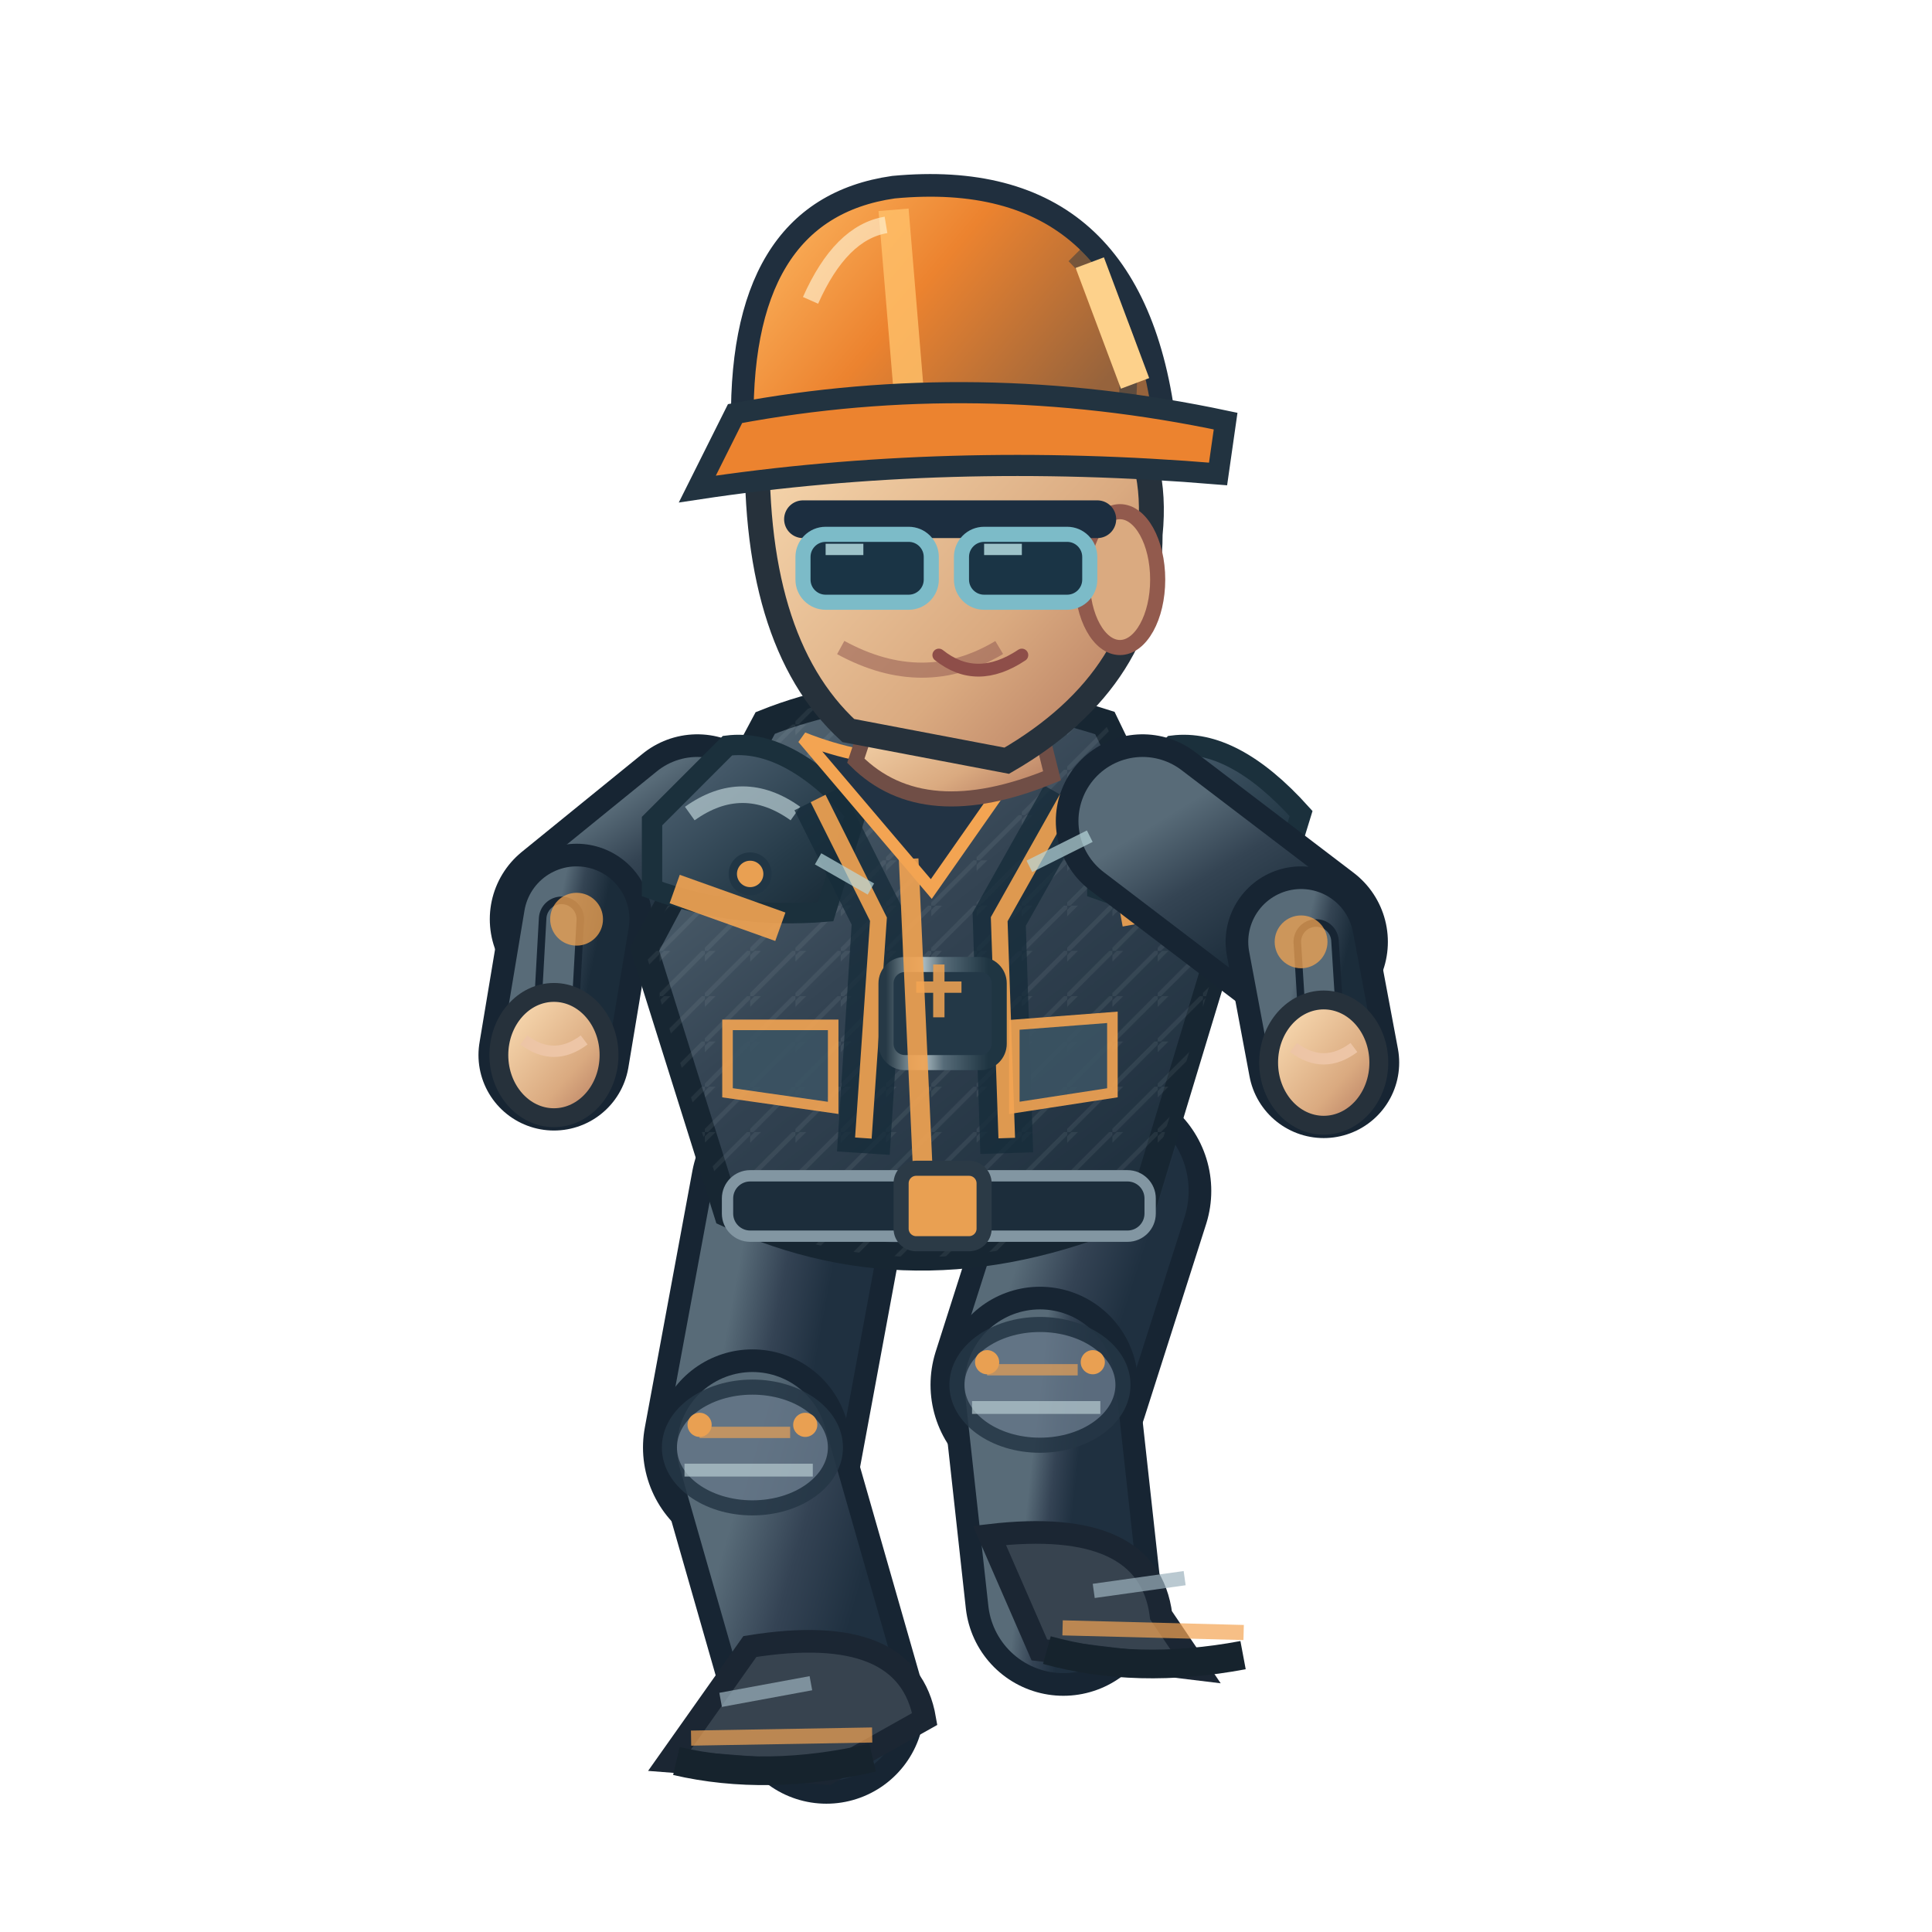
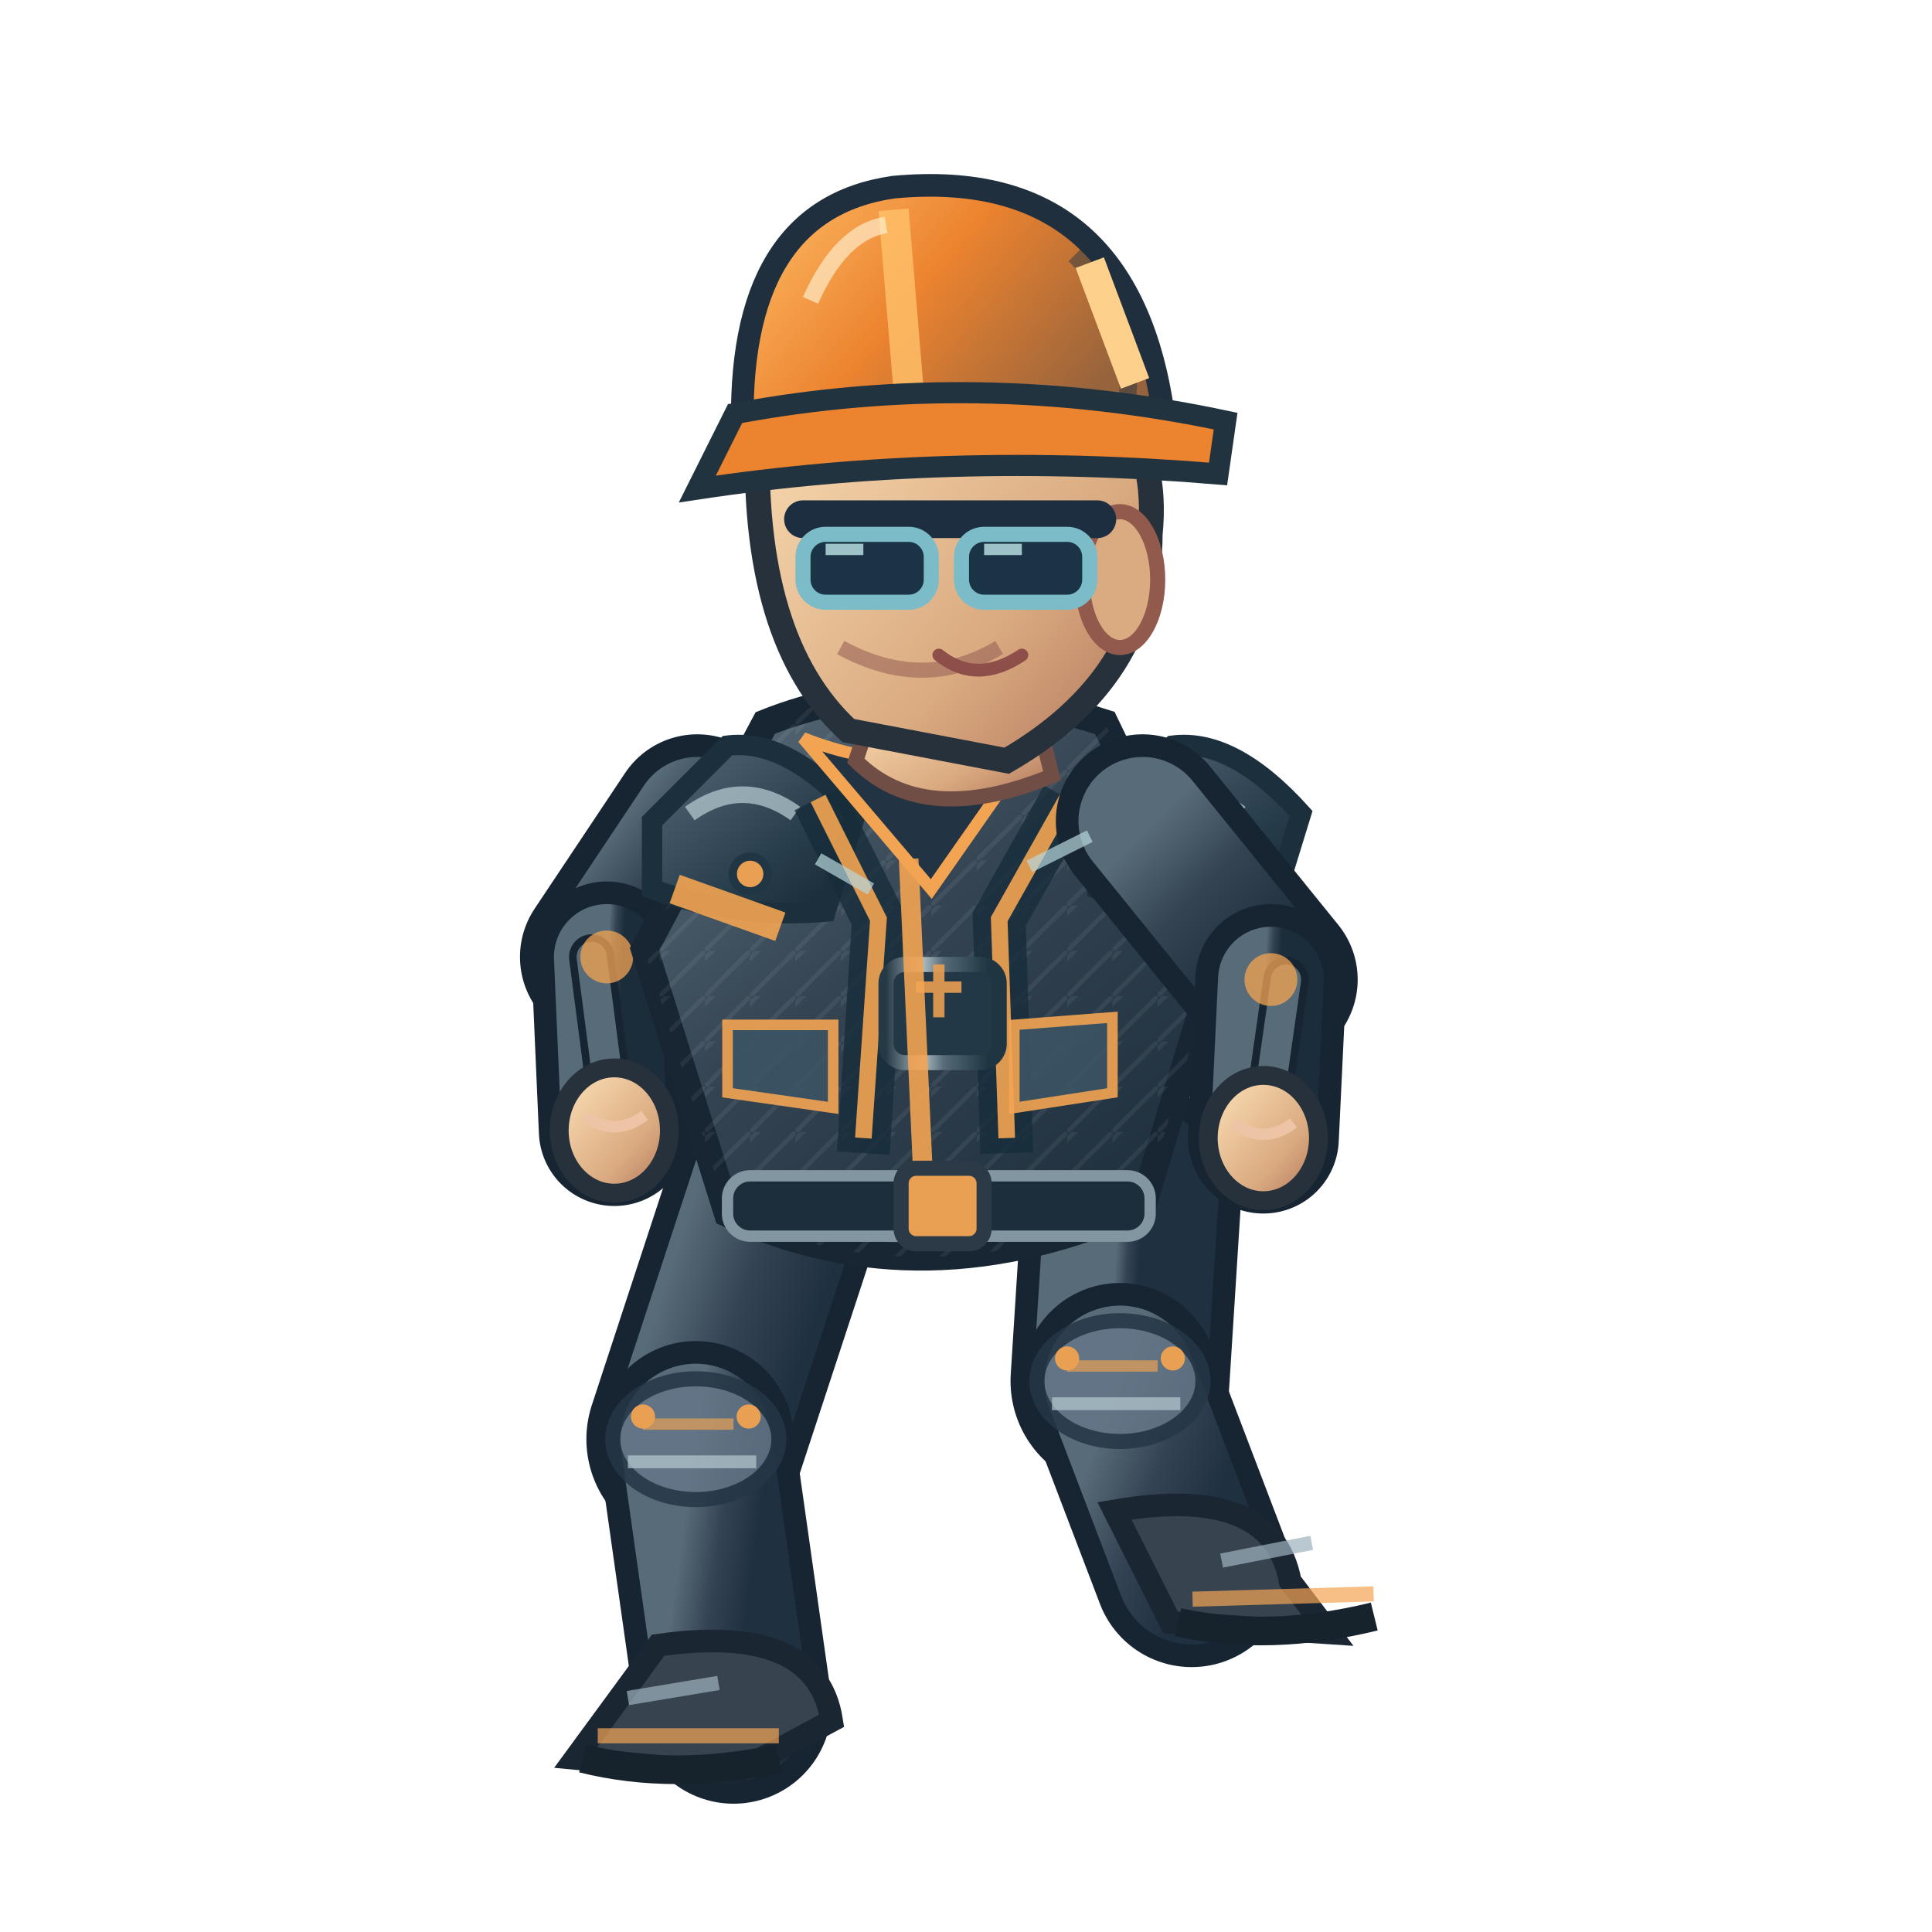
<svg xmlns="http://www.w3.org/2000/svg" width="256" height="256" viewBox="0 0 256 256">
  <defs>
    <linearGradient id="jacket" x1=".1" x2=".9" y1="0" y2="1">
      <stop offset="0" stop-color="#586b78" />
      <stop offset=".43" stop-color="#344453" />
      <stop offset="1" stop-color="#1b2c3a" />
    </linearGradient>
    <linearGradient id="helmet" x1="0" x2="1" y1="0" y2=".5">
      <stop offset="0" stop-color="#ffbf69" />
      <stop offset=".5" stop-color="#ec832f" />
      <stop offset="1" stop-color="#96633c" />
    </linearGradient>
    <linearGradient id="skin" x1="0" x2="1" y1="0" y2="1">
      <stop offset="0" stop-color="#ffe4bb" />
      <stop offset=".65" stop-color="#daaa80" />
      <stop offset="1" stop-color="#af745b" />
    </linearGradient>
    <linearGradient id="pant" x1="0" x2="1" y1="0" y2="1">
      <stop offset="0" stop-color="#586b78" />
      <stop offset=".5" stop-color="#344354" />
      <stop offset="1" stop-color="#1f3040" />
    </linearGradient>
    <linearGradient id="reinforced" x1="0" x2=".95" y1="0" y2="1">
      <stop offset="0" stop-color="#81949e" />
      <stop offset=".20" stop-color="#475b6b" />
      <stop offset=".68" stop-color="#263b49" />
      <stop offset="1" stop-color="#172834" />
    </linearGradient>
    <linearGradient id="metalEdge" x1="0" x2="1" y1="0" y2="0">
      <stop offset="0" stop-color="#263946" />
      <stop offset=".33" stop-color="#a9bac0" />
      <stop offset=".51" stop-color="#566b78" />
      <stop offset=".90" stop-color="#1f3542" />
    </linearGradient>
    <pattern id="workwearWeave" width="6" height="6" patternUnits="userSpaceOnUse">
      <path d="M 0 6 L 6 0 M -1 2 L 2 -1" fill="none" stroke="#d4e1e2" stroke-opacity=".105" stroke-width=".6" />
    </pattern>
  </defs>
-   <path d="M 106.0 157.8 L 99.7 191.8" fill="none" stroke="#172533" stroke-width="29" stroke-linecap="round" />
-   <path d="M 106.0 157.8 L 99.7 191.8" fill="none" stroke="url(#pant)" stroke-width="23" stroke-linecap="round" />
-   <path d="M 99.7 191.8 L 109.5 226.0" fill="none" stroke="#172533" stroke-width="26" stroke-linecap="round" />
-   <path d="M 99.7 191.8 L 109.5 226.0" fill="none" stroke="url(#pant)" stroke-width="20" stroke-linecap="round" />
-   <ellipse cx="99.7" cy="191.8" rx="11" ry="8" fill="#647687" stroke="#253645" stroke-width="2" opacity=".85" />
-   <path d="M 92.7 189.8 l 12 0" stroke="#f3a452" stroke-width="1.5" opacity=".65" />
-   <path d="M 90.7 194.8 l 17 0" stroke="#b7cbd0" stroke-width="1.7" opacity=".7" />
-   <circle cx="92.7" cy="188.8" r="1.6" fill="#e9a052" />
-   <circle cx="106.7" cy="188.8" r="1.6" fill="#e9a052" />
-   <g transform="rotate(-0.99 109.47 226.00)">
-     <path d="M 99.5 218.0 Q 120.5 215.0 122.5 228.0 L 109.5 235.0 L 88.5 233.0Z" fill="#37434f" stroke="#1b2633" stroke-width="3" />
-     <path d="M 91.5 230.0 l 24 0" stroke="#f3a452" stroke-width="2" opacity=".7" />
-     <path d="M 89.5 233.0 q 12 3 26 0" stroke="#16232d" stroke-width="3.8" fill="none" />
-     <path d="M 95.5 225.0 l 12 -2" stroke="#9cb2bd" stroke-width="1.9" opacity=".7" />
+   <g data-op-walk-foot="L" data-planted="true" data-ankle-x="97.19" data-ankle-y="226.00">
+     <path d="M 103.0 157.8 L 92.2 190.7" fill="none" stroke="#172533" stroke-width="29" stroke-linecap="round" />
+     <path d="M 103.0 157.8 L 92.2 190.7" fill="none" stroke="url(#pant)" stroke-width="23" stroke-linecap="round" />
+     <path d="M 92.2 190.7 L 97.2 226.0" fill="none" stroke="#172533" stroke-width="26" stroke-linecap="round" />
+     <path d="M 92.2 190.7 L 97.2 226.0" fill="none" stroke="url(#pant)" stroke-width="20" stroke-linecap="round" />
+     <ellipse cx="92.2" cy="190.7" rx="11" ry="8" fill="#647687" stroke="#253645" stroke-width="2" opacity=".85" />
+     <path d="M 85.2 188.7 l 12 0" stroke="#f3a452" stroke-width="1.5" opacity=".65" />
+     <path d="M 83.2 193.7 l 17 0" stroke="#b7cbd0" stroke-width="1.7" opacity=".7" />
+     <circle cx="85.2" cy="187.7" r="1.6" fill="#e9a052" />
+     <circle cx="99.2" cy="187.7" r="1.6" fill="#e9a052" />
+     <g transform="rotate(0.00 97.19 226.00)">
+       <path d="M 87.2 218.0 Q 108.2 215.0 110.2 228.0 L 97.2 235.0 L 76.2 233.0Z" fill="#37434f" stroke="#1b2633" stroke-width="3" />
+       <path d="M 79.2 230.0 l 24 0" stroke="#f3a452" stroke-width="2" opacity=".7" />
+       <path d="M 77.2 233.0 q 12 3 26 0" stroke="#16232d" stroke-width="3.8" fill="none" />
+       <path d="M 83.2 225.0 l 12 -2" stroke="#9cb2bd" stroke-width="1.9" opacity=".7" />
+     </g>
  </g>
-   <path d="M 146.0 157.8 L 137.8 183.5" fill="none" stroke="#172533" stroke-width="29" stroke-linecap="round" />
-   <path d="M 146.0 157.8 L 137.8 183.5" fill="none" stroke="url(#pant)" stroke-width="23" stroke-linecap="round" />
-   <path d="M 137.8 183.5 L 140.9 211.7" fill="none" stroke="#172533" stroke-width="26" stroke-linecap="round" />
-   <path d="M 137.8 183.5 L 140.9 211.7" fill="none" stroke="url(#pant)" stroke-width="20" stroke-linecap="round" />
-   <ellipse cx="137.8" cy="183.5" rx="11" ry="8" fill="#647687" stroke="#253645" stroke-width="2" opacity=".85" />
-   <path d="M 130.8 181.5 l 12 0" stroke="#f3a452" stroke-width="1.5" opacity=".65" />
-   <path d="M 128.8 186.5 l 17 0" stroke="#b7cbd0" stroke-width="1.7" opacity=".7" />
-   <circle cx="130.8" cy="180.5" r="1.6" fill="#e9a052" />
-   <circle cx="144.8" cy="180.5" r="1.6" fill="#e9a052" />
-   <g transform="rotate(1.47 140.86 211.68)">
-     <path d="M 130.9 203.7 Q 151.9 200.7 153.9 213.7 L 158.9 220.7 L 137.9 218.7Z" fill="#37434f" stroke="#1b2633" stroke-width="3" />
-     <path d="M 140.9 215.7 l 24 0" stroke="#f3a452" stroke-width="2" opacity=".7" />
-     <path d="M 138.9 218.7 q 12 3 26 0" stroke="#16232d" stroke-width="3.8" fill="none" />
-     <path d="M 144.9 210.7 l 12 -2" stroke="#9cb2bd" stroke-width="1.9" opacity=".7" />
+   <g data-op-walk-foot="R" data-planted="false" data-ankle-x="157.92" data-ankle-y="207.85">
+     <path d="M 150.0 157.8 L 148.4 183.0" fill="none" stroke="#172533" stroke-width="29" stroke-linecap="round" />
+     <path d="M 150.0 157.8 L 148.4 183.0" fill="none" stroke="url(#pant)" stroke-width="23" stroke-linecap="round" />
+     <path d="M 148.4 183.0 L 157.9 207.9" fill="none" stroke="#172533" stroke-width="26" stroke-linecap="round" />
+     <path d="M 148.4 183.0 L 157.9 207.9" fill="none" stroke="url(#pant)" stroke-width="20" stroke-linecap="round" />
+     <ellipse cx="148.4" cy="183.0" rx="11" ry="8" fill="#647687" stroke="#253645" stroke-width="2" opacity=".85" />
+     <path d="M 141.4 181.0 l 12 0" stroke="#f3a452" stroke-width="1.5" opacity=".65" />
+     <path d="M 139.4 186.0 l 17 0" stroke="#b7cbd0" stroke-width="1.7" opacity=".7" />
+     <circle cx="141.4" cy="180.0" r="1.6" fill="#e9a052" />
+     <circle cx="155.4" cy="180.0" r="1.6" fill="#e9a052" />
+     <g transform="rotate(-1.67 157.92 207.85)">
+       <path d="M 147.9 199.9 Q 168.9 196.9 170.9 209.9 L 175.9 216.9 L 154.9 214.9Z" fill="#37434f" stroke="#1b2633" stroke-width="3" />
+       <path d="M 157.9 211.9 l 24 0" stroke="#f3a452" stroke-width="2" opacity=".7" />
+       <path d="M 155.9 214.9 q 12 3 26 0" stroke="#16232d" stroke-width="3.8" fill="none" />
+       <path d="M 161.9 206.9 l 12 -2" stroke="#9cb2bd" stroke-width="1.9" opacity=".7" />
+     </g>
  </g>
  <g transform="translate(-2.60,0)">
-     <path d="M 95.0 108.8 L 79.0 121.8" fill="none" stroke="#172533" stroke-width="23" stroke-linecap="round" />
-     <path d="M 95.0 108.8 L 79.0 121.8" fill="none" stroke="url(#jacket)" stroke-width="17" stroke-linecap="round" />
-     <path d="M 79.0 121.8 L 76.0 139.8" fill="none" stroke="#172533" stroke-width="20" stroke-linecap="round" />
-     <path d="M 79.0 121.8 L 76.0 139.8" fill="none" stroke="url(#jacket)" stroke-width="14" stroke-linecap="round" />
-     <path d="M 77.0 121.8 L 76.0 139.8" fill="none" stroke="#172533" stroke-width="6" stroke-linecap="round" />
-     <path d="M 77.0 121.8 L 76.0 139.8" fill="none" stroke="#586b78" stroke-width="4" stroke-linecap="round" />
-     <circle cx="79.0" cy="121.8" r="3.5" fill="#f3a452" opacity=".75" />
-     <ellipse cx="76.0" cy="139.8" rx="7.3" ry="8.3" fill="url(#skin)" stroke="#26313b" stroke-width="2.5" />
-     <path d="M 72.0 137.8 q 4 3 8 0" fill="none" stroke="#edc5a6" stroke-width="1.5" />
+     <path d="M 95.0 108.8 L 83.0 126.8" fill="none" stroke="#172533" stroke-width="23" stroke-linecap="round" />
+     <path d="M 95.0 108.8 L 83.0 126.8" fill="none" stroke="url(#jacket)" stroke-width="17" stroke-linecap="round" />
+     <path d="M 83.0 126.8 L 84.0 149.8" fill="none" stroke="#172533" stroke-width="20" stroke-linecap="round" />
+     <path d="M 83.0 126.8 L 84.0 149.8" fill="none" stroke="url(#jacket)" stroke-width="14" stroke-linecap="round" />
+     <path d="M 81.0 126.8 L 84.0 149.8" fill="none" stroke="#172533" stroke-width="6" stroke-linecap="round" />
+     <path d="M 81.0 126.8 L 84.0 149.8" fill="none" stroke="#586b78" stroke-width="4" stroke-linecap="round" />
+     <circle cx="83.0" cy="126.8" r="3.5" fill="#f3a452" opacity=".75" />
+     <ellipse cx="84.0" cy="149.8" rx="7.3" ry="8.3" fill="url(#skin)" stroke="#26313b" stroke-width="2.5" />
+     <path d="M 80.0 147.8 q 4 3 8 0" fill="none" stroke="#edc5a6" stroke-width="1.5" />
    <path d="M 104 95.8 Q 124 87.8 149 95.8 L 164 126.8 L 154 159.8 Q 125 172.8 99 160.8 L 88 125.8Z" fill="url(#jacket)" stroke="#172632" stroke-width="3.6" />
    <path d="M 104 95.8 Q 124 87.8 149 95.8 L 164 126.8 L 154 159.8 Q 125 172.8 99 160.8 L 88 125.8Z" fill="url(#workwearWeave)" opacity=".74" />
    <path d="M 89 108.8 L 99 98.8 Q 107 97.8 116 107.8 L 112 120.8 Q 100 121.8 89 117.8Z" fill="url(#reinforced)" stroke="#1b303c" stroke-width="2.7" />
    <path d="M 94 107.8 q 7 -5 14 0" stroke="#b8ccd2" stroke-width="2.2" stroke-opacity=".72" fill="none" />
    <circle cx="102" cy="115.8" r="2.3" fill="#e9a052" stroke="#213645" stroke-width="1.1" />
    <path d="M 148 108.8 L 158 98.8 Q 166 97.8 175 107.8 L 171 120.8 Q 159 121.8 148 117.8Z" fill="url(#reinforced)" stroke="#1b303c" stroke-width="2.7" />
    <path d="M 153 107.8 q 7 -5 14 0" stroke="#b8ccd2" stroke-width="2.2" stroke-opacity=".72" fill="none" />
    <circle cx="161" cy="115.8" r="2.3" fill="#e9a052" stroke="#213645" stroke-width="1.1" />
    <path d="M 111 105.8 L 119 121.8 L 117 152.8 M 144 105.8 L 135 121.8 L 136 152.8" stroke="#162c3a" stroke-width="7" opacity=".78" fill="none" />
    <path d="M 111 105.8 L 119 121.8 L 117 150.8 M 144 105.8 L 135 121.8 L 136 150.8" stroke="#f3a452" stroke-width="2.2" opacity=".9" fill="none" />
    <rect x="120" y="127.8" width="15" height="13" rx="2.5" fill="#233847" stroke="url(#metalEdge)" stroke-width="2" />
    <path d="M 124 130.8 h 6 m -3 -3 v 7" stroke="#e9a052" stroke-width="1.5" opacity=".9" />
    <path d="M 109 97.8 Q 124 103.8 140 97.8 L 126 117.8Z" fill="#223344" stroke="#f3a452" stroke-width="1.6" />
    <path d="M 123 113.8 L 125 157.8" stroke="#f3a452" stroke-width="2.6" opacity=".9" />
    <path d="M 92 117.8 L 106 122.8 M 151 120.8 L 162 118.8" stroke="#f3a452" stroke-width="4" opacity=".9" />
    <rect x="99" y="155.8" width="56" height="8" rx="3" fill="#1c2d3b" stroke="#8296a2" stroke-width="1.5" />
    <rect x="122" y="154.8" width="11" height="10" rx="2" fill="#e9a052" stroke="#2b3a46" stroke-width="2" />
    <path d="M 99 135.8 l 14 0 l 0 11 l -14 -2 Z M 137 135.8 l 13 -1 l 0 10 l -13 2 Z" fill="#3b5363" stroke="#f3a452" stroke-width="1.4" opacity=".9" />
    <path d="M 119 91.8 L 139 90.8 L 142 102.8 Q 125 109.8 116 100.8Z" fill="url(#skin)" stroke="#704e46" stroke-width="2" />
    <path d="M 103 56.8 Q 113 37.8 135 44.8 Q 157 50.8 155 70.8 Q 155 89.8 136 100.8 L 115 96.8 Q 102 84.8 103 56.8Z" fill="url(#skin)" stroke="#26313b" stroke-width="3.3" />
    <ellipse cx="151" cy="76.8" rx="5" ry="9" fill="#daaa80" stroke="#925a4d" stroke-width="2" />
    <path d="M 135 85.8 q -10 6 -21 0" fill="none" stroke="#9a6257" stroke-width="2" opacity=".6" />
    <path d="M 109 68.8 h 39" stroke="#1c2e40" stroke-width="5" stroke-linecap="round" />
    <rect x="109" y="70.8" width="17" height="9" rx="3" fill="#1a3445" stroke="#7cbbc8" stroke-width="2" />
    <rect x="130" y="70.8" width="17" height="9" rx="3" fill="#1a3445" stroke="#7cbbc8" stroke-width="2" />
    <path d="M 112.0 72.8 l 5 0 M 133.0 72.8 l 5 0" stroke="#c7eff1" stroke-width="1.5" opacity=".76" />
    <path d="M 127 86.8 q 5 4 11 0" fill="none" stroke="#8e4e49" stroke-width="1.7" stroke-linecap="round" />
    <path d="M 101 57.8 Q 100 27.8 121 24.8 Q 153 21.8 157 56.8Z" fill="url(#helmet)" stroke="#202f3e" stroke-width="3" />
    <path d="M 121 27.8 L 123 51.8" stroke="#ffbf69" stroke-width="4" opacity=".83" />
    <path d="M 110 39.8 Q 114 30.8 120 29.8" stroke="#fff4d6" stroke-width="2.2" opacity=".63" fill="none" />
    <path d="M 145 33.8 q 8 8 7 19" stroke="#1a3040" stroke-width="2.3" opacity=".45" fill="none" />
    <circle cx="106" cy="57.8" r="2.4" fill="#304353" stroke="#e9a052" stroke-width="1.2" />
    <circle cx="155" cy="57.8" r="2.4" fill="#304353" stroke="#e9a052" stroke-width="1.2" />
    <path d="M 100 54.8 Q 132 48.8 165 55.8 L 164 62.8 Q 128 59.8 95 64.8Z" fill="#ec832f" stroke="#223340" stroke-width="2.8" />
    <path d="M 147 34.8 l 6 16" stroke="#fdd18b" stroke-width="4" />
-     <path d="M 154.0 108.8 L 175.0 124.8" fill="none" stroke="#172533" stroke-width="23" stroke-linecap="round" />
-     <path d="M 154.0 108.8 L 175.0 124.8" fill="none" stroke="url(#jacket)" stroke-width="17" stroke-linecap="round" />
-     <path d="M 175.0 124.8 L 178.0 140.8" fill="none" stroke="#172533" stroke-width="20" stroke-linecap="round" />
-     <path d="M 175.0 124.8 L 178.0 140.8" fill="none" stroke="url(#jacket)" stroke-width="14" stroke-linecap="round" />
-     <path d="M 177.0 124.8 L 178.0 140.8" fill="none" stroke="#172533" stroke-width="6" stroke-linecap="round" />
-     <path d="M 177.0 124.8 L 178.0 140.8" fill="none" stroke="#586b78" stroke-width="4" stroke-linecap="round" />
-     <circle cx="175.0" cy="124.8" r="3.5" fill="#f3a452" opacity=".75" />
-     <ellipse cx="178.0" cy="140.8" rx="7.3" ry="8.3" fill="url(#skin)" stroke="#26313b" stroke-width="2.5" />
-     <path d="M 174.0 138.8 q 4 3 8 0" fill="none" stroke="#edc5a6" stroke-width="1.5" />
+     <path d="M 154.0 108.8 L 171.0 129.8" fill="none" stroke="#172533" stroke-width="23" stroke-linecap="round" />
+     <path d="M 154.0 108.8 L 171.0 129.8" fill="none" stroke="url(#jacket)" stroke-width="17" stroke-linecap="round" />
+     <path d="M 171.0 129.8 L 170.0 150.8" fill="none" stroke="#172533" stroke-width="20" stroke-linecap="round" />
+     <path d="M 171.0 129.8 L 170.0 150.8" fill="none" stroke="url(#jacket)" stroke-width="14" stroke-linecap="round" />
+     <path d="M 173.0 129.8 L 170.0 150.8" fill="none" stroke="#172533" stroke-width="6" stroke-linecap="round" />
+     <path d="M 173.0 129.8 L 170.0 150.8" fill="none" stroke="#586b78" stroke-width="4" stroke-linecap="round" />
+     <circle cx="171.0" cy="129.8" r="3.5" fill="#f3a452" opacity=".75" />
+     <ellipse cx="170.0" cy="150.8" rx="7.3" ry="8.3" fill="url(#skin)" stroke="#26313b" stroke-width="2.5" />
+     <path d="M 166.0 148.8 q 4 3 8 0" fill="none" stroke="#edc5a6" stroke-width="1.5" />
    <path d="M 111 113.8 l 7 4 M 139 114.8 l 8 -4" stroke="#b8d7db" stroke-width="1.7" opacity=".7" />
  </g>
</svg>
